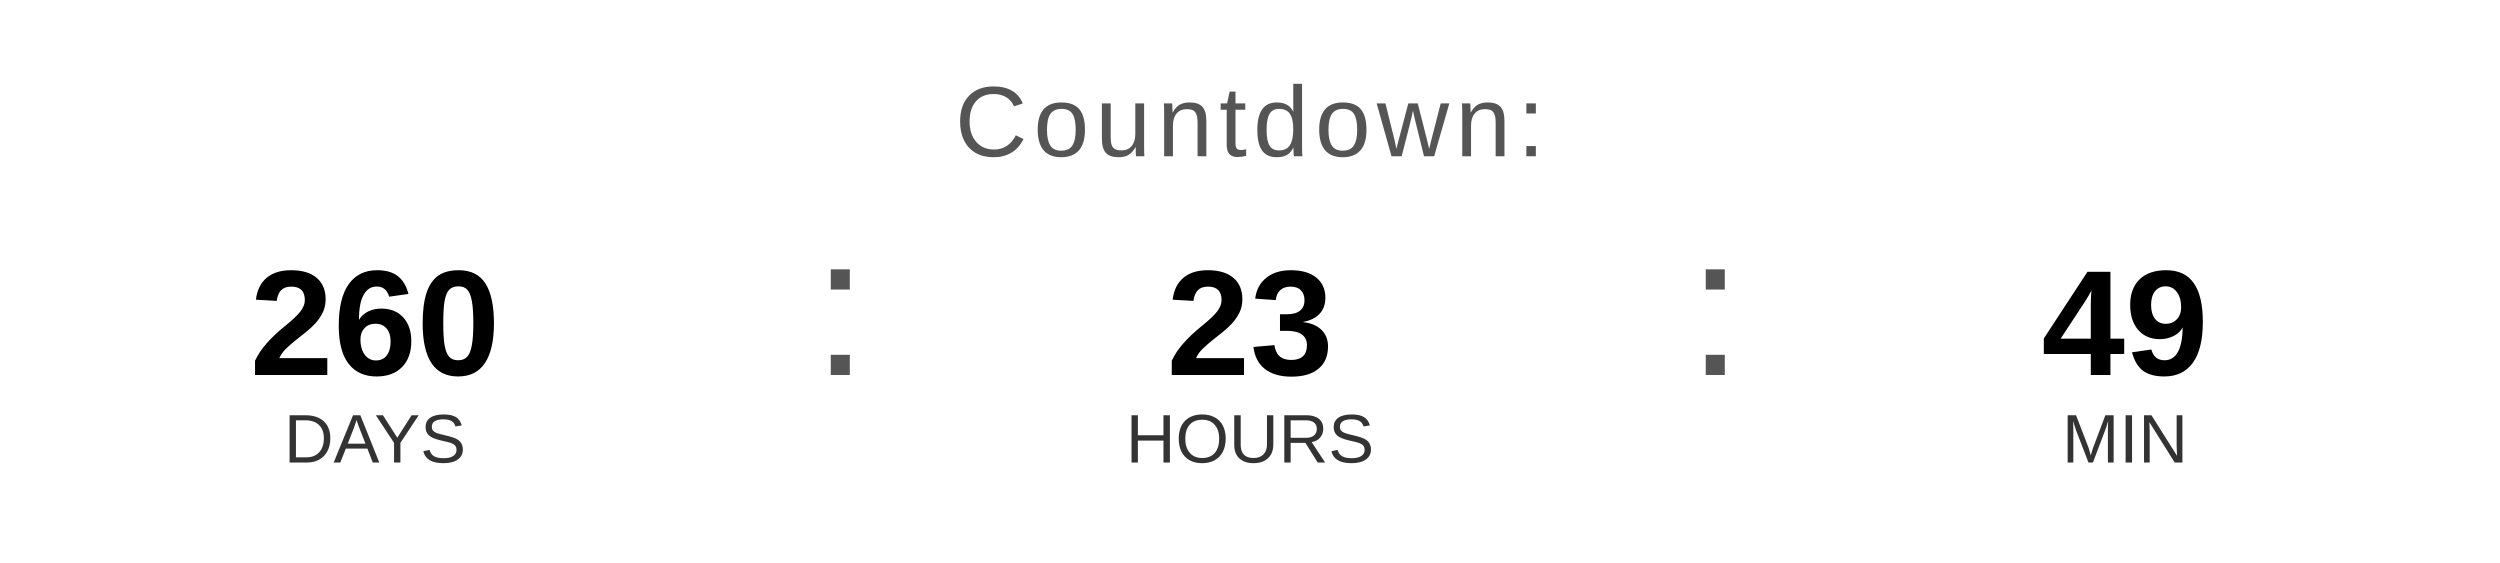
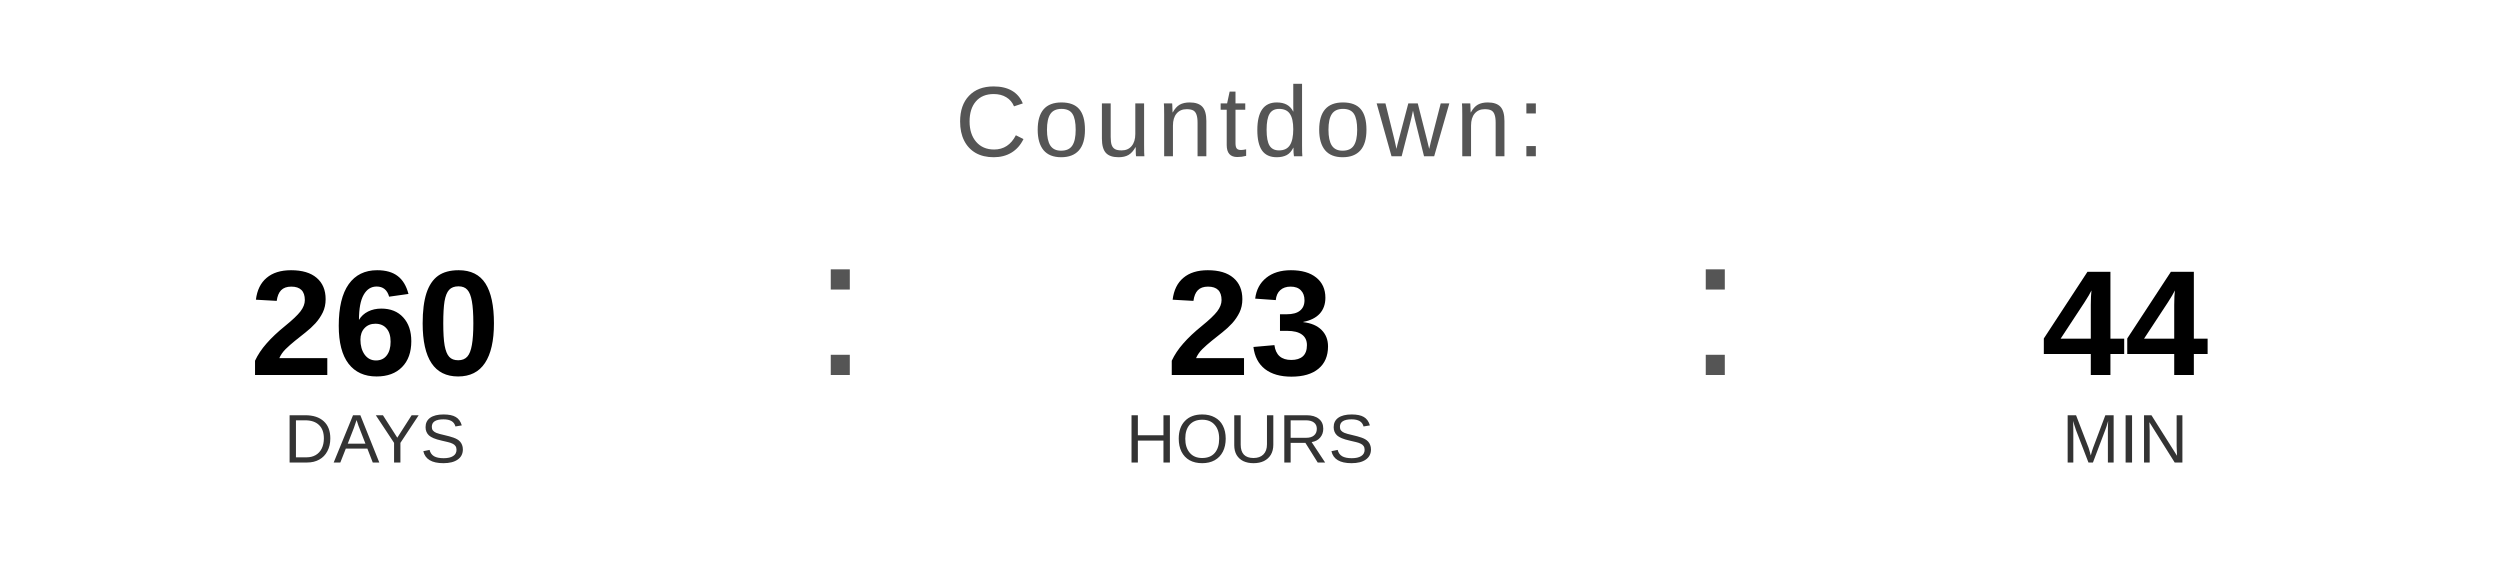
<svg xmlns="http://www.w3.org/2000/svg" width="400" height="90" viewBox="0 0 400 90">
  <text x="200" y="25" font-family="Arial, Helvetica, sans-serif" font-size="16" fill="#555555" text-anchor="middle" letter-spacing="1">
    Countdown:
  </text>
  <text x="60" y="60" font-family="Arial, Helvetica, sans-serif" font-size="24" font-weight="bold" fill="#000000" text-anchor="middle">260</text>
  <text x="60" y="74" font-family="Arial, Helvetica, sans-serif" font-size="11" fill="#333333" text-anchor="middle">DAYS</text>
  <text x="130" y="60" font-family="Arial, sans-serif" font-size="32" fill="#555555">:</text>
  <text x="200" y="60" font-family="Arial, Helvetica, sans-serif" font-size="24" font-weight="bold" fill="#000000" text-anchor="middle">23</text>
  <text x="200" y="74" font-family="Arial, Helvetica, sans-serif" font-size="11" fill="#333333" text-anchor="middle">HOURS</text>
  <text x="270" y="60" font-family="Arial, sans-serif" font-size="32" fill="#555555">:</text>
-   <text x="340" y="60" font-family="Arial, Helvetica, sans-serif" font-size="24" font-weight="bold" fill="#000000" text-anchor="middle">49</text>
+   <text x="340" y="60" font-family="Arial, Helvetica, sans-serif" font-size="24" font-weight="bold" fill="#000000" text-anchor="middle">44</text>
  <text x="340" y="74" font-family="Arial, Helvetica, sans-serif" font-size="11" fill="#333333" text-anchor="middle">MIN</text>
</svg>
